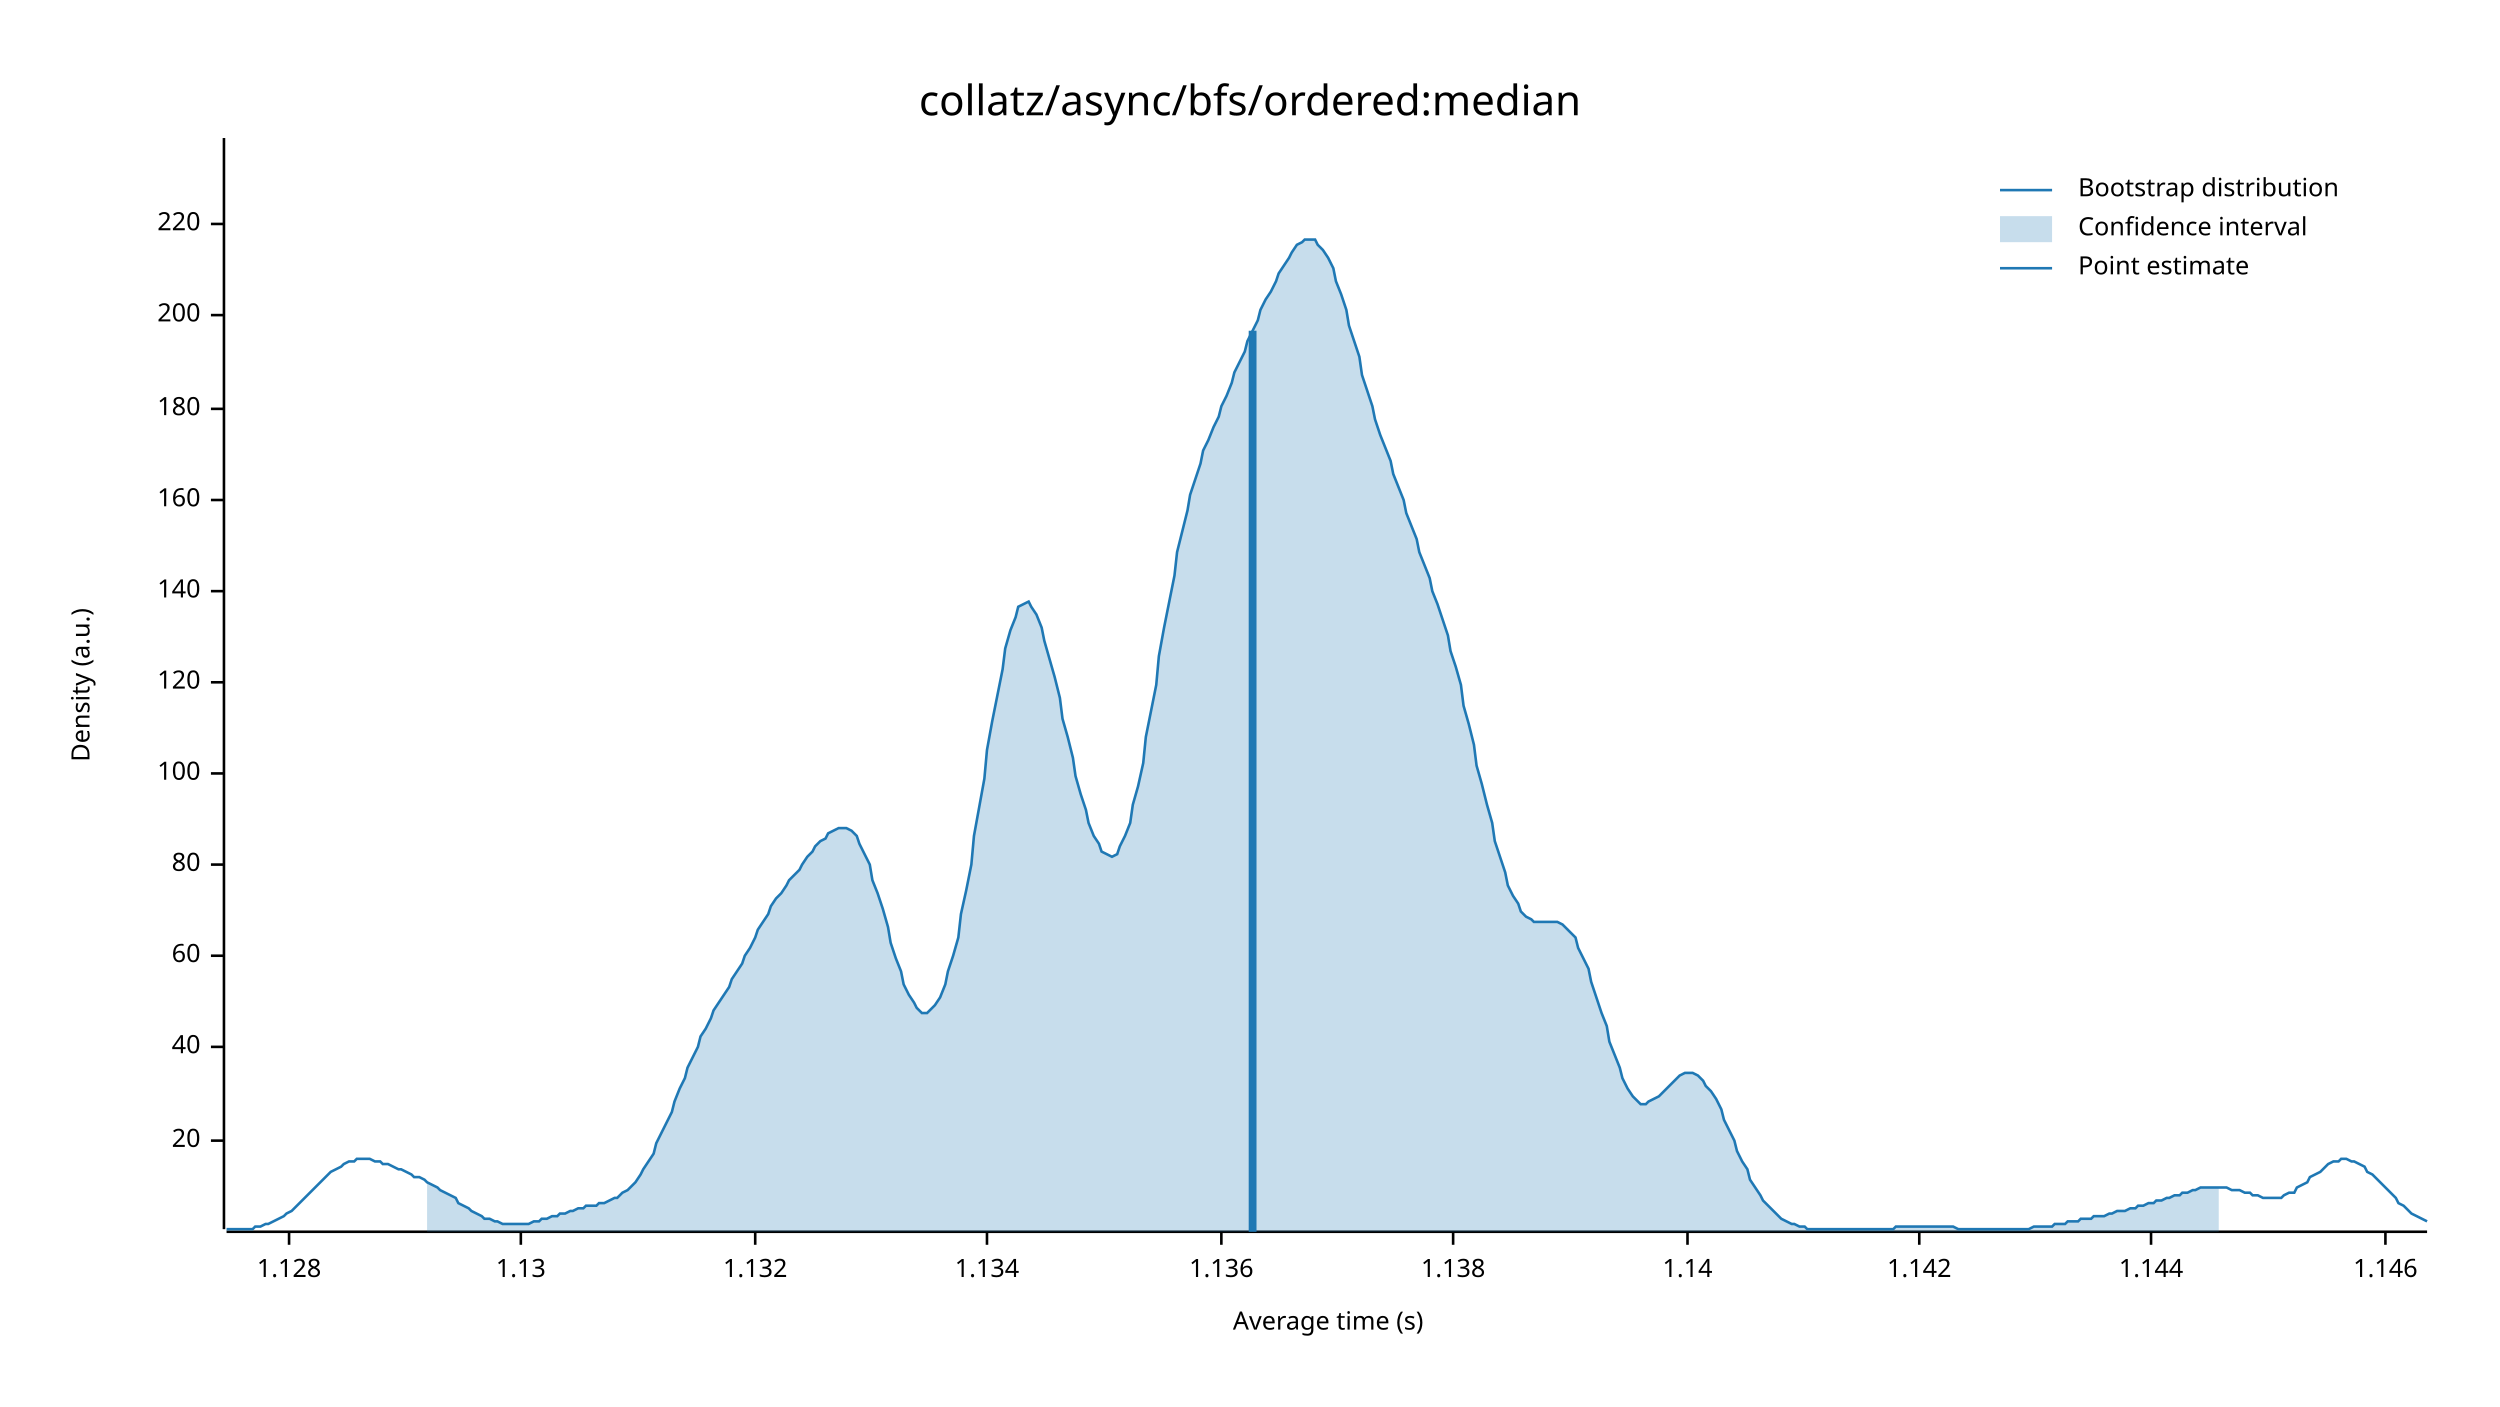
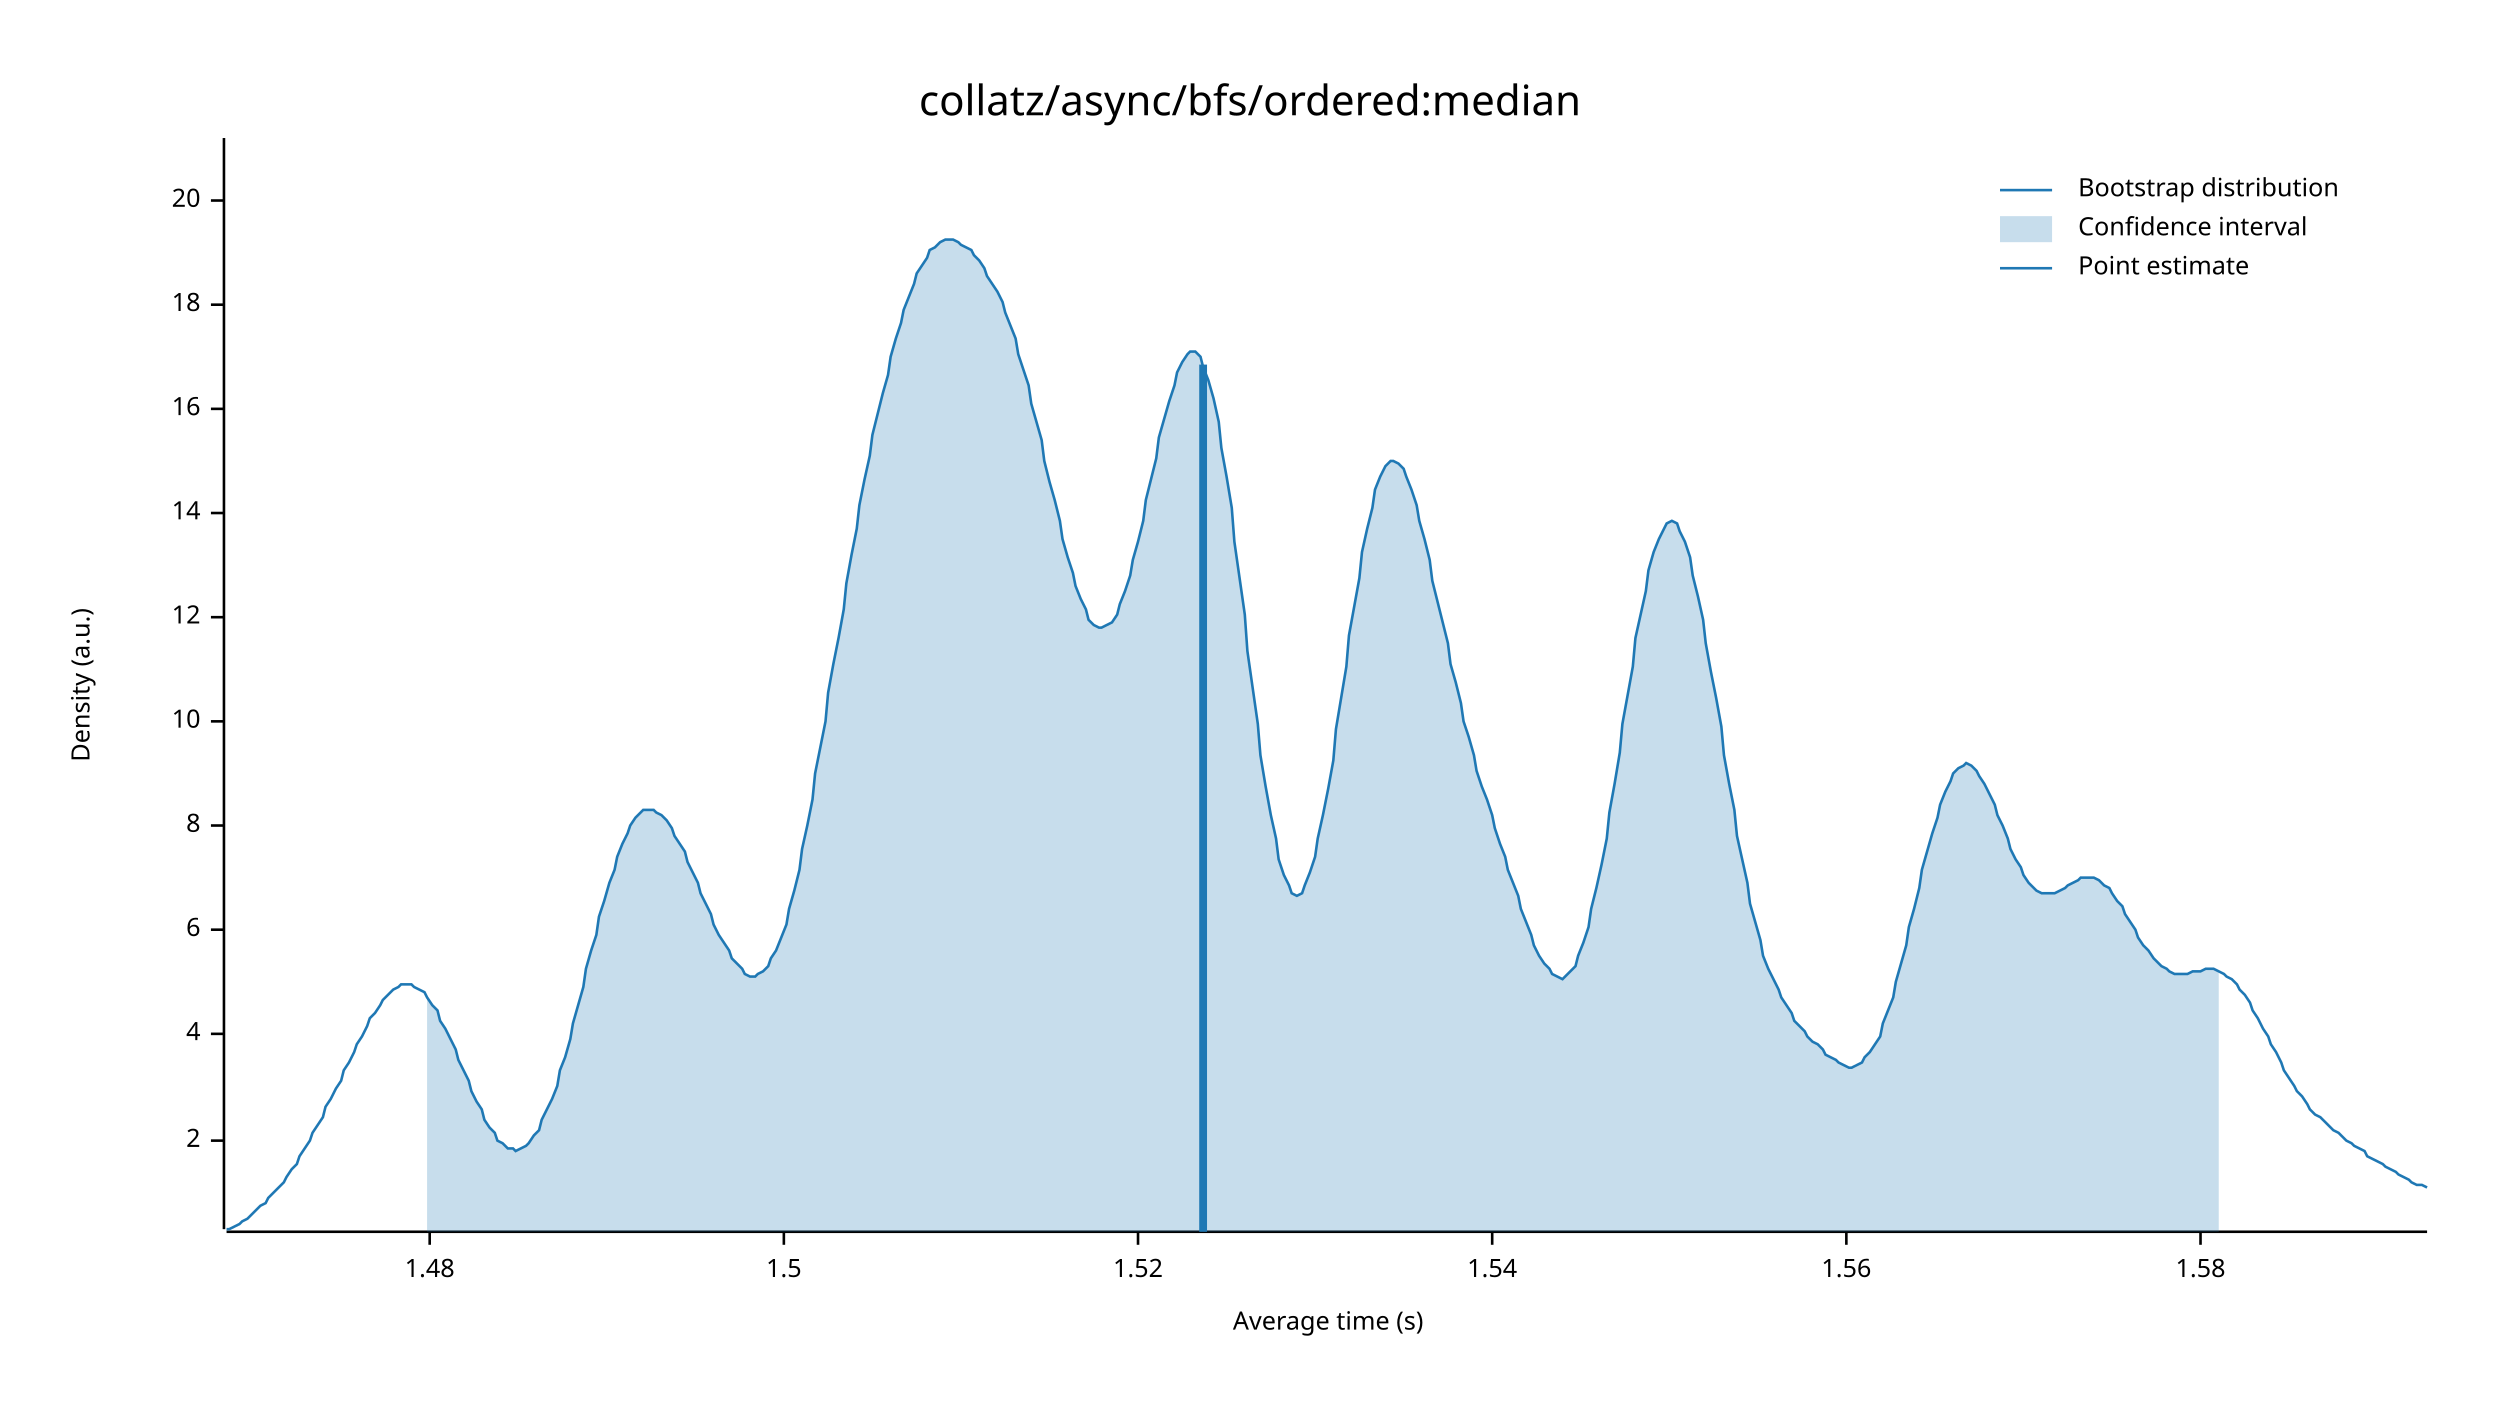
<svg xmlns="http://www.w3.org/2000/svg" width="960" height="540" viewBox="0 0 960 540">
  <text x="480" y="32" dy="0.76em" text-anchor="middle" font-family="sans-serif" font-size="16.129" opacity="1" fill="#000000">
collatz/async/bfs/ordered:median
</text>
  <text x="27" y="263" dy="0.76em" text-anchor="middle" font-family="sans-serif" font-size="9.677" opacity="1" fill="#000000" transform="rotate(270, 27, 263)">
Density (a.u.)
</text>
  <text x="510" y="513" dy="-0.5ex" text-anchor="middle" font-family="sans-serif" font-size="9.677" opacity="1" fill="#000000">
Average time (s)
</text>
  <polyline fill="none" opacity="1" stroke="#000000" stroke-width="1" points="86,53 86,472 " />
  <text x="77" y="438" dy="0.5ex" text-anchor="end" font-family="sans-serif" font-size="9.677" opacity="1" fill="#000000">
+ 2
+ </text>
+   <polyline fill="none" opacity="1" stroke="#000000" stroke-width="1" points="81,438 86,438 " />
+   <text x="77" y="397" dy="0.5ex" text-anchor="end" font-family="sans-serif" font-size="9.677" opacity="1" fill="#000000">
+ 4
+ </text>
+   <polyline fill="none" opacity="1" stroke="#000000" stroke-width="1" points="81,397 86,397 " />
+   <text x="77" y="357" dy="0.5ex" text-anchor="end" font-family="sans-serif" font-size="9.677" opacity="1" fill="#000000">
+ 6
+ </text>
+   <polyline fill="none" opacity="1" stroke="#000000" stroke-width="1" points="81,357 86,357 " />
+   <text x="77" y="317" dy="0.5ex" text-anchor="end" font-family="sans-serif" font-size="9.677" opacity="1" fill="#000000">
+ 8
+ </text>
+   <polyline fill="none" opacity="1" stroke="#000000" stroke-width="1" points="81,317 86,317 " />
+   <text x="77" y="277" dy="0.5ex" text-anchor="end" font-family="sans-serif" font-size="9.677" opacity="1" fill="#000000">
+ 10
+ </text>
+   <polyline fill="none" opacity="1" stroke="#000000" stroke-width="1" points="81,277 86,277 " />
+   <text x="77" y="237" dy="0.5ex" text-anchor="end" font-family="sans-serif" font-size="9.677" opacity="1" fill="#000000">
+ 12
+ </text>
+   <polyline fill="none" opacity="1" stroke="#000000" stroke-width="1" points="81,237 86,237 " />
+   <text x="77" y="197" dy="0.5ex" text-anchor="end" font-family="sans-serif" font-size="9.677" opacity="1" fill="#000000">
+ 14
+ </text>
+   <polyline fill="none" opacity="1" stroke="#000000" stroke-width="1" points="81,197 86,197 " />
+   <text x="77" y="157" dy="0.5ex" text-anchor="end" font-family="sans-serif" font-size="9.677" opacity="1" fill="#000000">
+ 16
+ </text>
+   <polyline fill="none" opacity="1" stroke="#000000" stroke-width="1" points="81,157 86,157 " />
+   <text x="77" y="117" dy="0.5ex" text-anchor="end" font-family="sans-serif" font-size="9.677" opacity="1" fill="#000000">
+ 18
+ </text>
+   <polyline fill="none" opacity="1" stroke="#000000" stroke-width="1" points="81,117 86,117 " />
+   <text x="77" y="77" dy="0.5ex" text-anchor="end" font-family="sans-serif" font-size="9.677" opacity="1" fill="#000000">
20
</text>
-   <polyline fill="none" opacity="1" stroke="#000000" stroke-width="1" points="81,438 86,438 " />
-   <text x="77" y="402" dy="0.5ex" text-anchor="end" font-family="sans-serif" font-size="9.677" opacity="1" fill="#000000">
- 40
+   <polyline fill="none" opacity="1" stroke="#000000" stroke-width="1" points="81,77 86,77 " />
+   <polyline fill="none" opacity="1" stroke="#000000" stroke-width="1" points="87,473 932,473 " />
+   <text x="165" y="483" dy="0.76em" text-anchor="middle" font-family="sans-serif" font-size="9.677" opacity="1" fill="#000000">
+ 1.48
</text>
-   <polyline fill="none" opacity="1" stroke="#000000" stroke-width="1" points="81,402 86,402 " />
-   <text x="77" y="367" dy="0.5ex" text-anchor="end" font-family="sans-serif" font-size="9.677" opacity="1" fill="#000000">
- 60
+   <polyline fill="none" opacity="1" stroke="#000000" stroke-width="1" points="165,473 165,478 " />
+   <text x="301" y="483" dy="0.76em" text-anchor="middle" font-family="sans-serif" font-size="9.677" opacity="1" fill="#000000">
+ 1.5
</text>
-   <polyline fill="none" opacity="1" stroke="#000000" stroke-width="1" points="81,367 86,367 " />
-   <text x="77" y="332" dy="0.5ex" text-anchor="end" font-family="sans-serif" font-size="9.677" opacity="1" fill="#000000">
- 80
+   <polyline fill="none" opacity="1" stroke="#000000" stroke-width="1" points="301,473 301,478 " />
+   <text x="437" y="483" dy="0.76em" text-anchor="middle" font-family="sans-serif" font-size="9.677" opacity="1" fill="#000000">
+ 1.52
</text>
-   <polyline fill="none" opacity="1" stroke="#000000" stroke-width="1" points="81,332 86,332 " />
-   <text x="77" y="297" dy="0.5ex" text-anchor="end" font-family="sans-serif" font-size="9.677" opacity="1" fill="#000000">
- 100
+   <polyline fill="none" opacity="1" stroke="#000000" stroke-width="1" points="437,473 437,478 " />
+   <text x="573" y="483" dy="0.76em" text-anchor="middle" font-family="sans-serif" font-size="9.677" opacity="1" fill="#000000">
+ 1.54
</text>
-   <polyline fill="none" opacity="1" stroke="#000000" stroke-width="1" points="81,297 86,297 " />
-   <text x="77" y="262" dy="0.5ex" text-anchor="end" font-family="sans-serif" font-size="9.677" opacity="1" fill="#000000">
- 120
+   <polyline fill="none" opacity="1" stroke="#000000" stroke-width="1" points="573,473 573,478 " />
+   <text x="709" y="483" dy="0.76em" text-anchor="middle" font-family="sans-serif" font-size="9.677" opacity="1" fill="#000000">
+ 1.56
</text>
-   <polyline fill="none" opacity="1" stroke="#000000" stroke-width="1" points="81,262 86,262 " />
-   <text x="77" y="227" dy="0.5ex" text-anchor="end" font-family="sans-serif" font-size="9.677" opacity="1" fill="#000000">
- 140
+   <polyline fill="none" opacity="1" stroke="#000000" stroke-width="1" points="709,473 709,478 " />
+   <text x="845" y="483" dy="0.76em" text-anchor="middle" font-family="sans-serif" font-size="9.677" opacity="1" fill="#000000">
+ 1.58
</text>
-   <polyline fill="none" opacity="1" stroke="#000000" stroke-width="1" points="81,227 86,227 " />
-   <text x="77" y="192" dy="0.5ex" text-anchor="end" font-family="sans-serif" font-size="9.677" opacity="1" fill="#000000">
- 160
- </text>
-   <polyline fill="none" opacity="1" stroke="#000000" stroke-width="1" points="81,192 86,192 " />
-   <text x="77" y="157" dy="0.5ex" text-anchor="end" font-family="sans-serif" font-size="9.677" opacity="1" fill="#000000">
- 180
- </text>
-   <polyline fill="none" opacity="1" stroke="#000000" stroke-width="1" points="81,157 86,157 " />
-   <text x="77" y="121" dy="0.5ex" text-anchor="end" font-family="sans-serif" font-size="9.677" opacity="1" fill="#000000">
- 200
- </text>
-   <polyline fill="none" opacity="1" stroke="#000000" stroke-width="1" points="81,121 86,121 " />
-   <text x="77" y="86" dy="0.5ex" text-anchor="end" font-family="sans-serif" font-size="9.677" opacity="1" fill="#000000">
- 220
- </text>
-   <polyline fill="none" opacity="1" stroke="#000000" stroke-width="1" points="81,86 86,86 " />
-   <polyline fill="none" opacity="1" stroke="#000000" stroke-width="1" points="87,473 932,473 " />
-   <text x="111" y="483" dy="0.76em" text-anchor="middle" font-family="sans-serif" font-size="9.677" opacity="1" fill="#000000">
- 1.128
- </text>
-   <polyline fill="none" opacity="1" stroke="#000000" stroke-width="1" points="111,473 111,478 " />
-   <text x="200" y="483" dy="0.76em" text-anchor="middle" font-family="sans-serif" font-size="9.677" opacity="1" fill="#000000">
- 1.13
- </text>
-   <polyline fill="none" opacity="1" stroke="#000000" stroke-width="1" points="200,473 200,478 " />
-   <text x="290" y="483" dy="0.76em" text-anchor="middle" font-family="sans-serif" font-size="9.677" opacity="1" fill="#000000">
- 1.132
- </text>
-   <polyline fill="none" opacity="1" stroke="#000000" stroke-width="1" points="290,473 290,478 " />
-   <text x="379" y="483" dy="0.76em" text-anchor="middle" font-family="sans-serif" font-size="9.677" opacity="1" fill="#000000">
- 1.134
- </text>
-   <polyline fill="none" opacity="1" stroke="#000000" stroke-width="1" points="379,473 379,478 " />
-   <text x="469" y="483" dy="0.76em" text-anchor="middle" font-family="sans-serif" font-size="9.677" opacity="1" fill="#000000">
- 1.136
- </text>
-   <polyline fill="none" opacity="1" stroke="#000000" stroke-width="1" points="469,473 469,478 " />
-   <text x="558" y="483" dy="0.76em" text-anchor="middle" font-family="sans-serif" font-size="9.677" opacity="1" fill="#000000">
- 1.138
- </text>
-   <polyline fill="none" opacity="1" stroke="#000000" stroke-width="1" points="558,473 558,478 " />
-   <text x="648" y="483" dy="0.76em" text-anchor="middle" font-family="sans-serif" font-size="9.677" opacity="1" fill="#000000">
- 1.14
- </text>
-   <polyline fill="none" opacity="1" stroke="#000000" stroke-width="1" points="648,473 648,478 " />
-   <text x="737" y="483" dy="0.76em" text-anchor="middle" font-family="sans-serif" font-size="9.677" opacity="1" fill="#000000">
- 1.142
- </text>
-   <polyline fill="none" opacity="1" stroke="#000000" stroke-width="1" points="737,473 737,478 " />
-   <text x="826" y="483" dy="0.76em" text-anchor="middle" font-family="sans-serif" font-size="9.677" opacity="1" fill="#000000">
- 1.144
- </text>
-   <polyline fill="none" opacity="1" stroke="#000000" stroke-width="1" points="826,473 826,478 " />
-   <text x="916" y="483" dy="0.76em" text-anchor="middle" font-family="sans-serif" font-size="9.677" opacity="1" fill="#000000">
- 1.146
- </text>
-   <polyline fill="none" opacity="1" stroke="#000000" stroke-width="1" points="916,473 916,478 " />
-   <polyline fill="none" opacity="1" stroke="#1F78B4" stroke-width="1" points="87,472 88,472 90,472 92,472 93,472 95,472 97,472 98,471 100,471 102,470 103,470 105,469 107,468 109,467 110,466 112,465 114,463 115,462 117,460 119,458 120,457 122,455 124,453 125,452 127,450 129,449 131,448 132,447 134,446 136,446 137,445 139,445 141,445 142,445 144,446 146,446 147,447 149,447 151,448 153,449 154,449 156,450 158,451 159,452 161,452 163,453 164,454 166,455 168,456 169,457 171,458 173,459 175,460 176,462 178,463 180,464 181,465 183,466 185,467 186,468 188,468 190,469 191,469 193,470 195,470 197,470 198,470 200,470 202,470 203,470 205,469 207,469 208,468 210,468 212,467 214,467 215,466 217,466 219,465 220,465 222,464 224,464 225,463 227,463 229,463 230,462 232,462 234,461 236,460 237,460 239,458 241,457 242,456 244,454 246,451 247,449 249,446 251,443 252,439 254,435 256,431 258,427 259,423 261,418 263,414 264,410 266,406 268,402 269,398 271,395 273,391 274,388 276,385 278,382 280,379 281,376 283,373 285,370 286,367 288,364 290,360 291,357 293,354 295,351 296,348 298,345 300,343 302,340 303,338 305,336 307,334 308,332 310,329 312,327 313,325 315,323 317,322 318,320 320,319 322,318 324,318 325,318 327,319 329,321 330,324 332,328 334,332 335,338 337,343 339,349 341,356 342,362 344,368 346,373 347,378 349,382 351,385 352,387 354,389 356,389 357,388 359,386 361,383 363,378 364,373 366,367 368,360 369,351 371,342 373,332 374,321 376,310 378,299 379,288 381,277 383,267 385,257 386,249 388,242 390,237 391,233 393,232 395,231 396,233 398,236 400,241 401,246 403,253 405,260 407,268 408,276 410,283 412,291 413,298 415,305 417,311 418,316 420,321 422,324 423,327 425,328 427,329 429,328 430,325 432,321 434,316 435,309 437,302 439,293 440,283 442,273 444,263 445,252 447,241 449,231 451,221 452,212 454,204 456,196 457,190 459,184 461,178 462,173 464,169 466,164 468,160 469,156 471,152 473,147 474,143 476,139 478,135 479,131 481,127 483,123 484,119 486,115 488,112 490,108 491,105 493,102 495,99 496,97 498,94 500,93 501,92 503,92 505,92 506,94 508,96 510,99 512,103 513,108 515,113 517,119 518,125 520,131 522,137 523,144 525,150 527,156 528,161 530,167 532,172 534,177 535,182 537,187 539,192 540,197 542,202 544,207 545,212 547,217 549,222 550,227 552,232 554,238 556,244 557,250 559,256 561,263 562,271 564,278 566,286 567,294 569,301 571,309 573,316 574,323 576,329 578,335 579,340 581,344 583,347 584,350 586,352 588,353 589,354 591,354 593,354 595,354 596,354 598,354 600,355 601,356 603,358 605,360 606,364 608,368 610,372 611,377 613,383 615,389 617,394 618,400 620,405 622,410 623,414 625,418 627,421 628,422 630,424 632,424 633,423 635,422 637,421 639,419 640,418 642,416 644,414 645,413 647,412 649,412 650,412 652,413 654,415 655,417 657,419 659,422 661,426 662,430 664,434 666,438 667,442 669,446 671,449 672,453 674,456 676,459 677,461 679,463 681,465 683,467 684,468 686,469 688,470 689,470 691,471 693,471 694,472 696,472 698,472 700,472 701,472 703,472 705,472 706,472 708,472 710,472 711,472 713,472 715,472 716,472 718,472 720,472 722,472 723,472 725,472 727,472 728,471 730,471 732,471 733,471 735,471 737,471 738,471 740,471 742,471 744,471 745,471 747,471 749,471 750,471 752,472 754,472 755,472 757,472 759,472 760,472 762,472 764,472 766,472 767,472 769,472 771,472 772,472 774,472 776,472 777,472 779,472 781,471 782,471 784,471 786,471 788,471 789,470 791,470 793,470 794,469 796,469 798,469 799,468 801,468 803,468 804,467 806,467 808,467 810,466 811,466 813,465 815,465 816,465 818,464 820,464 821,463 823,463 825,462 827,462 828,461 830,461 832,460 833,460 835,459 837,459 838,458 840,458 842,457 843,457 845,456 847,456 849,456 850,456 852,456 854,456 855,456 857,457 859,457 860,457 862,458 864,458 865,459 867,459 869,460 871,460 872,460 874,460 876,460 877,459 879,458 881,458 882,456 884,455 886,454 887,452 889,451 891,450 893,448 894,447 896,446 898,446 899,445 901,445 903,446 904,446 906,447 908,448 909,450 911,451 913,453 915,455 916,456 918,458 920,460 921,462 923,463 925,465 926,466 928,467 930,468 932,469 " />
-   <polygon opacity="0.25" fill="#1F78B4" points="164,454 166,455 168,456 169,457 171,458 173,459 175,460 176,462 178,463 180,464 181,465 183,466 185,467 186,468 188,468 190,469 191,469 193,470 195,470 197,470 198,470 200,470 202,470 203,470 205,469 207,469 208,468 210,468 212,467 214,467 215,466 217,466 219,465 220,465 222,464 224,464 225,463 227,463 229,463 230,462 232,462 234,461 236,460 237,460 239,458 241,457 242,456 244,454 246,451 247,449 249,446 251,443 252,439 254,435 256,431 258,427 259,423 261,418 263,414 264,410 266,406 268,402 269,398 271,395 273,391 274,388 276,385 278,382 280,379 281,376 283,373 285,370 286,367 288,364 290,360 291,357 293,354 295,351 296,348 298,345 300,343 302,340 303,338 305,336 307,334 308,332 310,329 312,327 313,325 315,323 317,322 318,320 320,319 322,318 324,318 325,318 327,319 329,321 330,324 332,328 334,332 335,338 337,343 339,349 341,356 342,362 344,368 346,373 347,378 349,382 351,385 352,387 354,389 356,389 357,388 359,386 361,383 363,378 364,373 366,367 368,360 369,351 371,342 373,332 374,321 376,310 378,299 379,288 381,277 383,267 385,257 386,249 388,242 390,237 391,233 393,232 395,231 396,233 398,236 400,241 401,246 403,253 405,260 407,268 408,276 410,283 412,291 413,298 415,305 417,311 418,316 420,321 422,324 423,327 425,328 427,329 429,328 430,325 432,321 434,316 435,309 437,302 439,293 440,283 442,273 444,263 445,252 447,241 449,231 451,221 452,212 454,204 456,196 457,190 459,184 461,178 462,173 464,169 466,164 468,160 469,156 471,152 473,147 474,143 476,139 478,135 479,131 481,127 483,123 484,119 486,115 488,112 490,108 491,105 493,102 495,99 496,97 498,94 500,93 501,92 503,92 505,92 506,94 508,96 510,99 512,103 513,108 515,113 517,119 518,125 520,131 522,137 523,144 525,150 527,156 528,161 530,167 532,172 534,177 535,182 537,187 539,192 540,197 542,202 544,207 545,212 547,217 549,222 550,227 552,232 554,238 556,244 557,250 559,256 561,263 562,271 564,278 566,286 567,294 569,301 571,309 573,316 574,323 576,329 578,335 579,340 581,344 583,347 584,350 586,352 588,353 589,354 591,354 593,354 595,354 596,354 598,354 600,355 601,356 603,358 605,360 606,364 608,368 610,372 611,377 613,383 615,389 617,394 618,400 620,405 622,410 623,414 625,418 627,421 628,422 630,424 632,424 633,423 635,422 637,421 639,419 640,418 642,416 644,414 645,413 647,412 649,412 650,412 652,413 654,415 655,417 657,419 659,422 661,426 662,430 664,434 666,438 667,442 669,446 671,449 672,453 674,456 676,459 677,461 679,463 681,465 683,467 684,468 686,469 688,470 689,470 691,471 693,471 694,472 696,472 698,472 700,472 701,472 703,472 705,472 706,472 708,472 710,472 711,472 713,472 715,472 716,472 718,472 720,472 722,472 723,472 725,472 727,472 728,471 730,471 732,471 733,471 735,471 737,471 738,471 740,471 742,471 744,471 745,471 747,471 749,471 750,471 752,472 754,472 755,472 757,472 759,472 760,472 762,472 764,472 766,472 767,472 769,472 771,472 772,472 774,472 776,472 777,472 779,472 781,471 782,471 784,471 786,471 788,471 789,470 791,470 793,470 794,469 796,469 798,469 799,468 801,468 803,468 804,467 806,467 808,467 810,466 811,466 813,465 815,465 816,465 818,464 820,464 821,463 823,463 825,462 827,462 828,461 830,461 832,460 833,460 835,459 837,459 838,458 840,458 842,457 843,457 845,456 847,456 849,456 850,456 852,456 852,473 164,473 " />
-   <polyline fill="none" opacity="1" stroke="#1F78B4" stroke-width="3" points="481,473 481,127 " />
+   <polyline fill="none" opacity="1" stroke="#000000" stroke-width="1" points="845,473 845,478 " />
+   <polyline fill="none" opacity="1" stroke="#1F78B4" stroke-width="1" points="87,472 88,472 90,471 92,470 93,469 95,468 97,466 98,465 100,463 102,462 103,460 105,458 107,456 109,454 110,452 112,449 114,447 115,444 117,441 119,438 120,435 122,432 124,429 125,425 127,422 129,418 131,415 132,411 134,408 136,404 137,401 139,398 141,394 142,391 144,389 146,386 147,384 149,382 151,380 153,379 154,378 156,378 158,378 159,379 161,380 163,381 164,383 166,386 168,388 169,392 171,395 173,399 175,403 176,407 178,411 180,415 181,419 183,423 185,426 186,430 188,433 190,435 191,438 193,439 195,441 197,441 198,442 200,441 202,440 203,439 205,436 207,434 208,430 210,426 212,422 214,417 215,411 217,406 219,399 220,393 222,386 224,379 225,372 227,365 229,359 230,352 232,346 234,339 236,334 237,329 239,324 241,320 242,317 244,314 246,312 247,311 249,311 251,311 252,312 254,313 256,315 258,318 259,321 261,324 263,327 264,331 266,335 268,339 269,343 271,347 273,351 274,355 276,359 278,362 280,365 281,368 283,370 285,372 286,374 288,375 290,375 291,374 293,373 295,371 296,368 298,365 300,360 302,355 303,349 305,342 307,334 308,326 310,317 312,307 313,297 315,287 317,277 318,266 320,255 322,245 324,234 325,224 327,213 329,203 330,194 332,184 334,175 335,167 337,159 339,151 341,144 342,137 344,130 346,124 347,119 349,114 351,109 352,105 354,102 356,99 357,96 359,95 361,93 363,92 364,92 366,92 368,93 369,94 371,95 373,96 374,98 376,100 378,103 379,106 381,109 383,112 385,116 386,120 388,125 390,130 391,136 393,142 395,148 396,155 398,162 400,169 401,177 403,185 405,192 407,200 408,207 410,214 412,220 413,225 415,230 417,234 418,238 420,240 422,241 423,241 425,240 427,239 429,236 430,232 432,227 434,221 435,215 437,208 439,200 440,192 442,184 444,176 445,168 447,161 449,154 451,148 452,143 454,139 456,136 457,135 459,135 461,137 462,141 464,146 466,153 468,162 469,172 471,183 473,195 474,208 476,222 478,236 479,250 481,264 483,278 484,290 486,302 488,313 490,322 491,330 493,336 495,340 496,343 498,344 500,343 501,340 503,335 505,329 506,322 508,313 510,303 512,292 513,280 515,268 517,256 518,244 520,233 522,222 523,212 525,203 527,195 528,188 530,183 532,179 534,177 535,177 537,178 539,180 540,183 542,188 544,194 545,200 547,207 549,215 550,223 552,231 554,239 556,247 557,255 559,262 561,270 562,277 564,283 566,290 567,296 569,302 571,307 573,313 574,318 576,324 578,329 579,334 581,339 583,344 584,349 586,354 588,359 589,363 591,367 593,370 595,372 596,374 598,375 600,376 601,375 603,373 605,371 606,367 608,362 610,356 611,349 613,341 615,332 617,322 618,312 620,301 622,289 623,278 625,267 627,256 628,245 630,236 632,227 633,219 635,212 637,207 639,203 640,201 642,200 644,201 645,204 647,208 649,214 650,221 652,229 654,238 655,247 657,258 659,268 661,279 662,290 664,301 666,311 667,321 669,330 671,339 672,347 674,354 676,361 677,367 679,372 681,376 683,380 684,383 686,386 688,389 689,392 691,394 693,396 694,398 696,400 698,401 700,403 701,405 703,406 705,407 706,408 708,409 710,410 711,410 713,409 715,408 716,406 718,404 720,401 722,398 723,393 725,388 727,383 728,377 730,370 732,363 733,356 735,349 737,341 738,334 740,327 742,320 744,314 745,309 747,304 749,300 750,297 752,295 754,294 755,293 757,294 759,296 760,298 762,301 764,305 766,309 767,313 769,317 771,322 772,326 774,330 776,333 777,336 779,339 781,341 782,342 784,343 786,343 788,343 789,343 791,342 793,341 794,340 796,339 798,338 799,337 801,337 803,337 804,337 806,338 808,340 810,341 811,343 813,346 815,348 816,351 818,354 820,357 821,360 823,363 825,365 827,368 828,369 830,371 832,372 833,373 835,374 837,374 838,374 840,374 842,373 843,373 845,373 847,372 849,372 850,372 852,373 854,374 855,375 857,376 859,378 860,380 862,382 864,385 865,388 867,391 869,395 871,398 872,401 874,404 876,408 877,411 879,414 881,417 882,419 884,421 886,424 887,426 889,428 891,429 893,431 894,432 896,434 898,435 899,436 901,438 903,439 904,440 906,441 908,442 909,444 911,445 913,446 915,447 916,448 918,449 920,450 921,451 923,452 925,453 926,454 928,455 930,455 932,456 " />
+   <polygon opacity="0.25" fill="#1F78B4" points="164,383 166,386 168,388 169,392 171,395 173,399 175,403 176,407 178,411 180,415 181,419 183,423 185,426 186,430 188,433 190,435 191,438 193,439 195,441 197,441 198,442 200,441 202,440 203,439 205,436 207,434 208,430 210,426 212,422 214,417 215,411 217,406 219,399 220,393 222,386 224,379 225,372 227,365 229,359 230,352 232,346 234,339 236,334 237,329 239,324 241,320 242,317 244,314 246,312 247,311 249,311 251,311 252,312 254,313 256,315 258,318 259,321 261,324 263,327 264,331 266,335 268,339 269,343 271,347 273,351 274,355 276,359 278,362 280,365 281,368 283,370 285,372 286,374 288,375 290,375 291,374 293,373 295,371 296,368 298,365 300,360 302,355 303,349 305,342 307,334 308,326 310,317 312,307 313,297 315,287 317,277 318,266 320,255 322,245 324,234 325,224 327,213 329,203 330,194 332,184 334,175 335,167 337,159 339,151 341,144 342,137 344,130 346,124 347,119 349,114 351,109 352,105 354,102 356,99 357,96 359,95 361,93 363,92 364,92 366,92 368,93 369,94 371,95 373,96 374,98 376,100 378,103 379,106 381,109 383,112 385,116 386,120 388,125 390,130 391,136 393,142 395,148 396,155 398,162 400,169 401,177 403,185 405,192 407,200 408,207 410,214 412,220 413,225 415,230 417,234 418,238 420,240 422,241 423,241 425,240 427,239 429,236 430,232 432,227 434,221 435,215 437,208 439,200 440,192 442,184 444,176 445,168 447,161 449,154 451,148 452,143 454,139 456,136 457,135 459,135 461,137 462,141 464,146 466,153 468,162 469,172 471,183 473,195 474,208 476,222 478,236 479,250 481,264 483,278 484,290 486,302 488,313 490,322 491,330 493,336 495,340 496,343 498,344 500,343 501,340 503,335 505,329 506,322 508,313 510,303 512,292 513,280 515,268 517,256 518,244 520,233 522,222 523,212 525,203 527,195 528,188 530,183 532,179 534,177 535,177 537,178 539,180 540,183 542,188 544,194 545,200 547,207 549,215 550,223 552,231 554,239 556,247 557,255 559,262 561,270 562,277 564,283 566,290 567,296 569,302 571,307 573,313 574,318 576,324 578,329 579,334 581,339 583,344 584,349 586,354 588,359 589,363 591,367 593,370 595,372 596,374 598,375 600,376 601,375 603,373 605,371 606,367 608,362 610,356 611,349 613,341 615,332 617,322 618,312 620,301 622,289 623,278 625,267 627,256 628,245 630,236 632,227 633,219 635,212 637,207 639,203 640,201 642,200 644,201 645,204 647,208 649,214 650,221 652,229 654,238 655,247 657,258 659,268 661,279 662,290 664,301 666,311 667,321 669,330 671,339 672,347 674,354 676,361 677,367 679,372 681,376 683,380 684,383 686,386 688,389 689,392 691,394 693,396 694,398 696,400 698,401 700,403 701,405 703,406 705,407 706,408 708,409 710,410 711,410 713,409 715,408 716,406 718,404 720,401 722,398 723,393 725,388 727,383 728,377 730,370 732,363 733,356 735,349 737,341 738,334 740,327 742,320 744,314 745,309 747,304 749,300 750,297 752,295 754,294 755,293 757,294 759,296 760,298 762,301 764,305 766,309 767,313 769,317 771,322 772,326 774,330 776,333 777,336 779,339 781,341 782,342 784,343 786,343 788,343 789,343 791,342 793,341 794,340 796,339 798,338 799,337 801,337 803,337 804,337 806,338 808,340 810,341 811,343 813,346 815,348 816,351 818,354 820,357 821,360 823,363 825,365 827,368 828,369 830,371 832,372 833,373 835,374 837,374 838,374 840,374 842,373 843,373 845,373 847,372 849,372 850,372 852,373 852,473 164,473 " />
+   <polyline fill="none" opacity="1" stroke="#1F78B4" stroke-width="3" points="462,473 462,140 " />
  <text x="798" y="68" dy="0.76em" text-anchor="start" font-family="sans-serif" font-size="9.677" opacity="1" fill="#000000">
Bootstrap distribution
</text>
  <text x="798" y="83" dy="0.76em" text-anchor="start" font-family="sans-serif" font-size="9.677" opacity="1" fill="#000000">
Confidence interval
</text>
  <text x="798" y="98" dy="0.76em" text-anchor="start" font-family="sans-serif" font-size="9.677" opacity="1" fill="#000000">
Point estimate
</text>
  <polyline fill="none" opacity="1" stroke="#1F78B4" stroke-width="1" points="768,73 788,73 " />
  <rect x="768" y="83" width="20" height="10" opacity="0.25" fill="#1F78B4" stroke="none" />
  <polyline fill="none" opacity="1" stroke="#1F78B4" stroke-width="1" points="768,103 788,103 " />
</svg>
